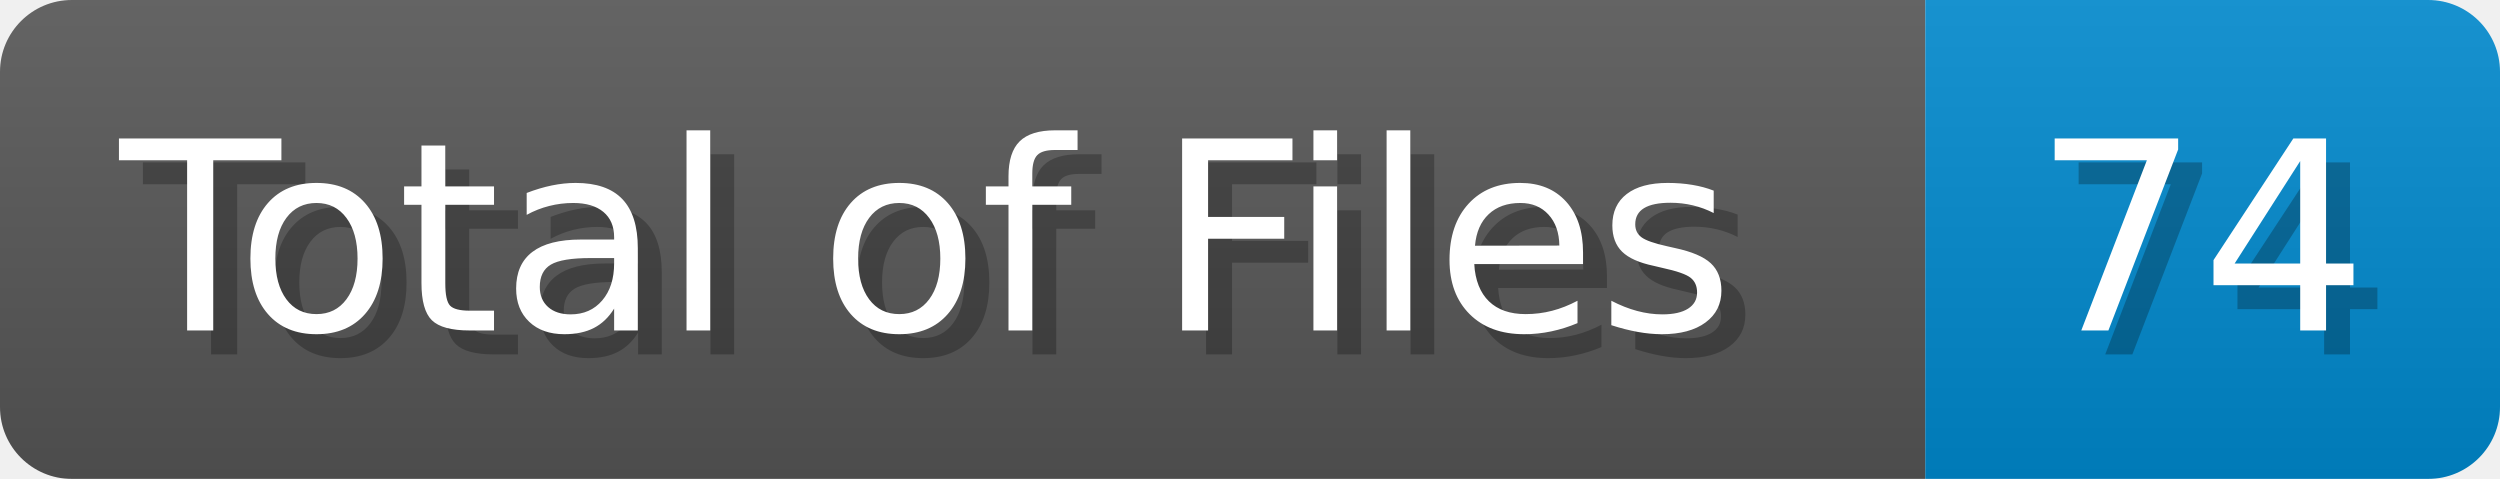
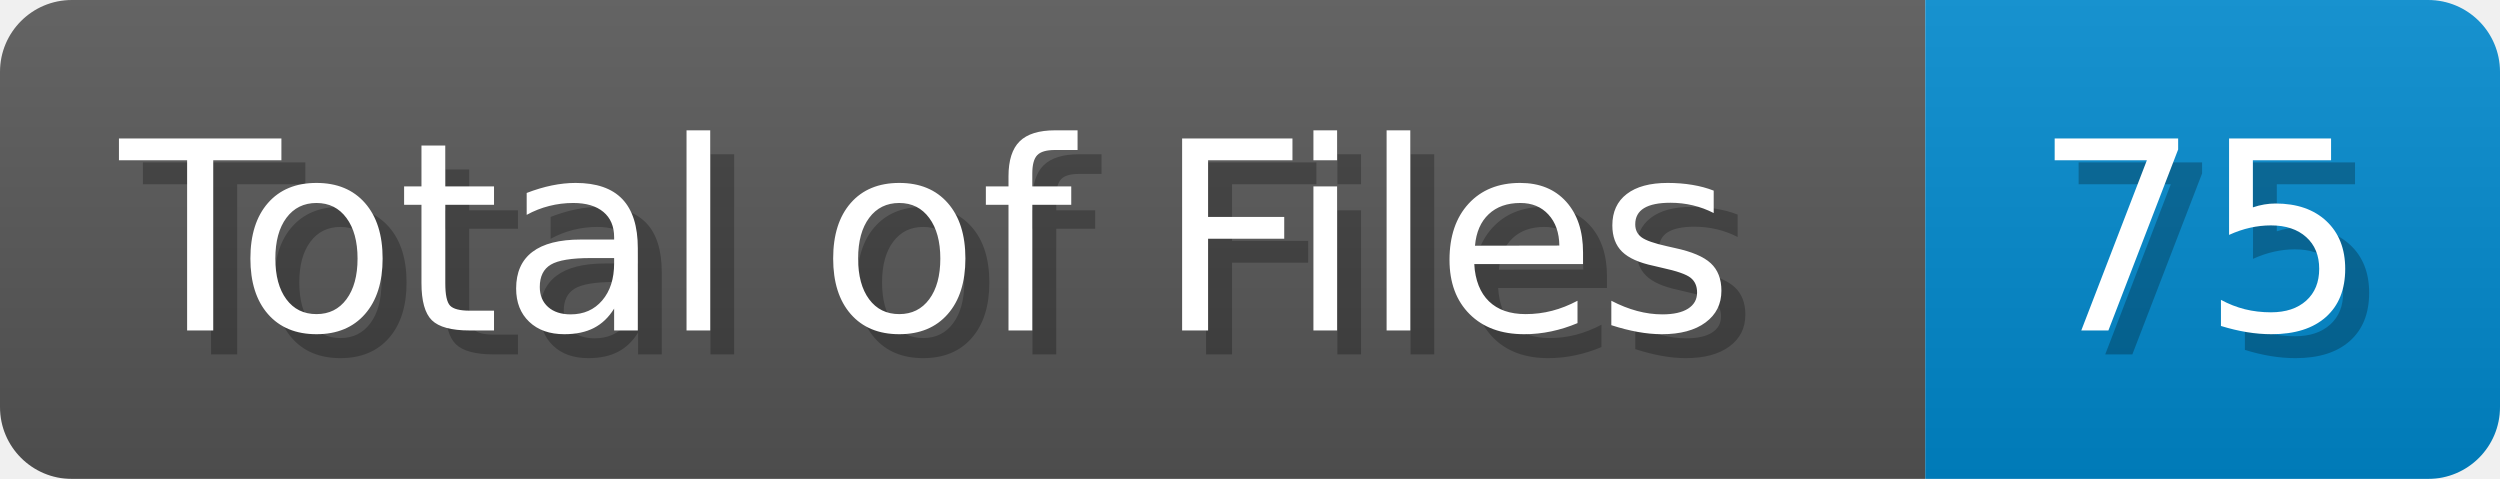
<svg xmlns="http://www.w3.org/2000/svg" width="104.4" height="20" viewBox="0 0 1044 200">
  <linearGradient id="a" x2="0" y2="100%">
    <stop offset="0" stop-opacity=".1" stop-color="#EEE" />
    <stop offset="1" stop-opacity=".1" />
  </linearGradient>
  <mask id="m">
    <rect width="1044" height="200" rx="30" fill="#FFF" />
  </mask>
  <g mask="url(#m)">
    <rect width="804" height="200" fill="#555" />
    <rect width="240" height="200" fill="#08C" x="804" />
    <rect width="1044" height="200" fill="url(#a)" />
  </g>
  <g fill="#fff" text-anchor="start" font-family="Verdana,DejaVu Sans,sans-serif" font-size="110">
    <text x="60" y="148" textLength="704" fill="#000" opacity="0.25">Total of Files</text>
    <text x="50" y="138" textLength="704">Total of Files</text>
-     <text x="859" y="148" textLength="140" fill="#000" opacity="0.25">74</text>
-     <text x="849" y="138" textLength="140">74</text>
+     <text x="859" y="148" textLength="140" fill="#000" opacity="0.25">75</text>
+     <text x="849" y="138" textLength="140">75</text>
  </g>
</svg>
